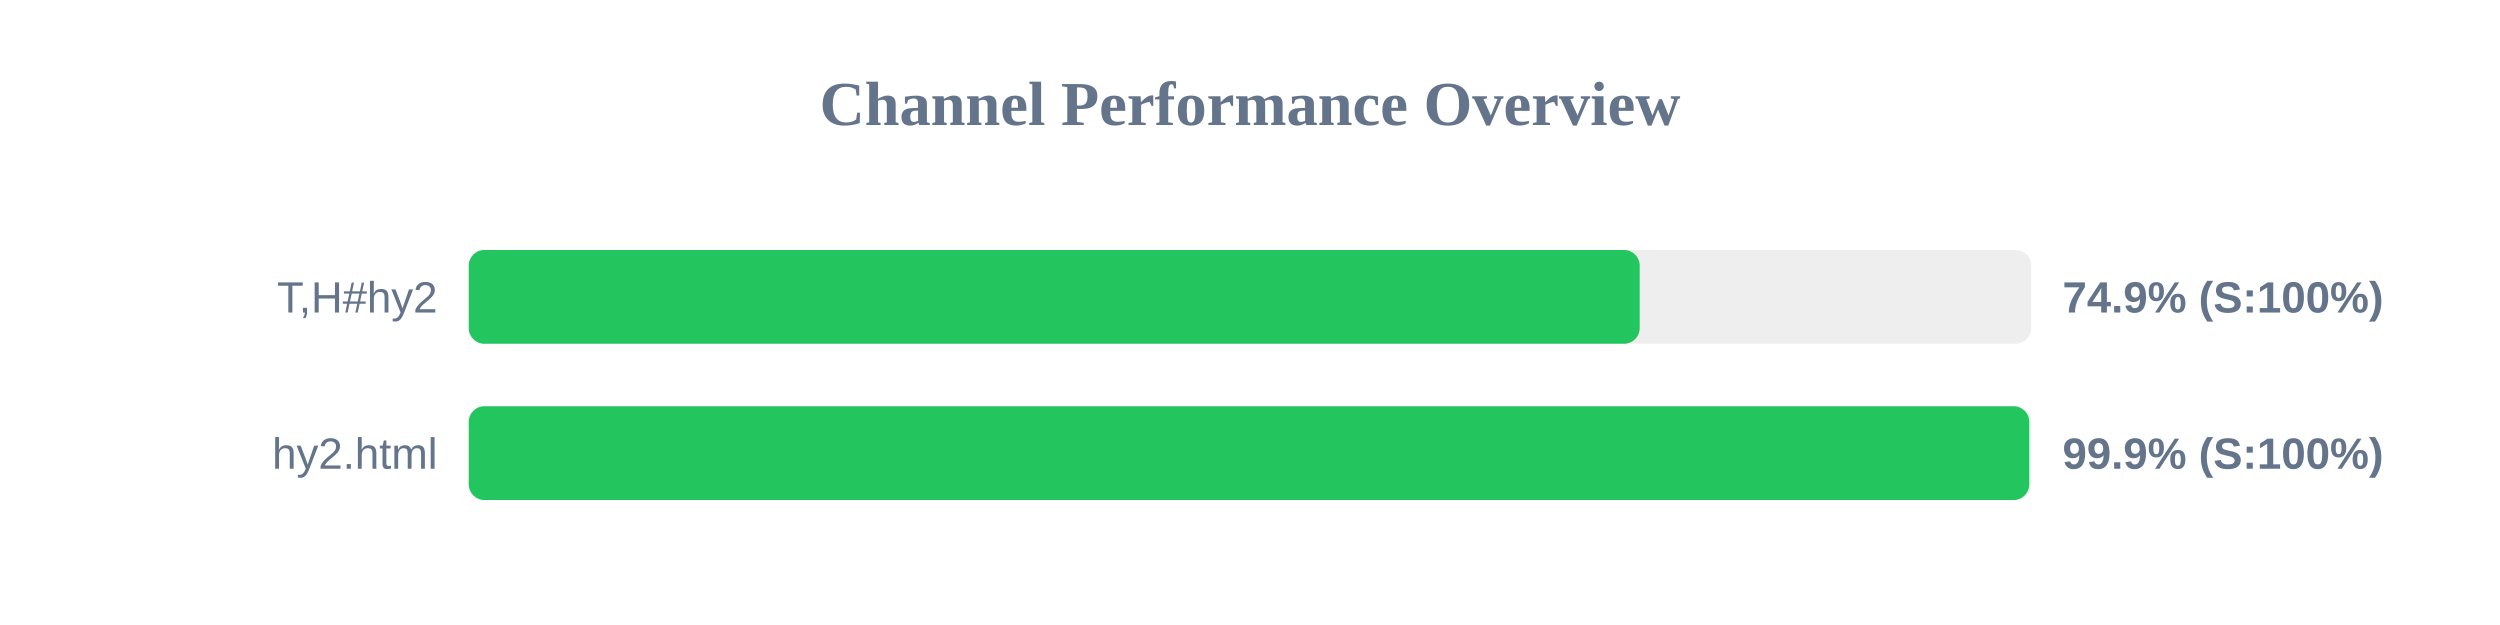
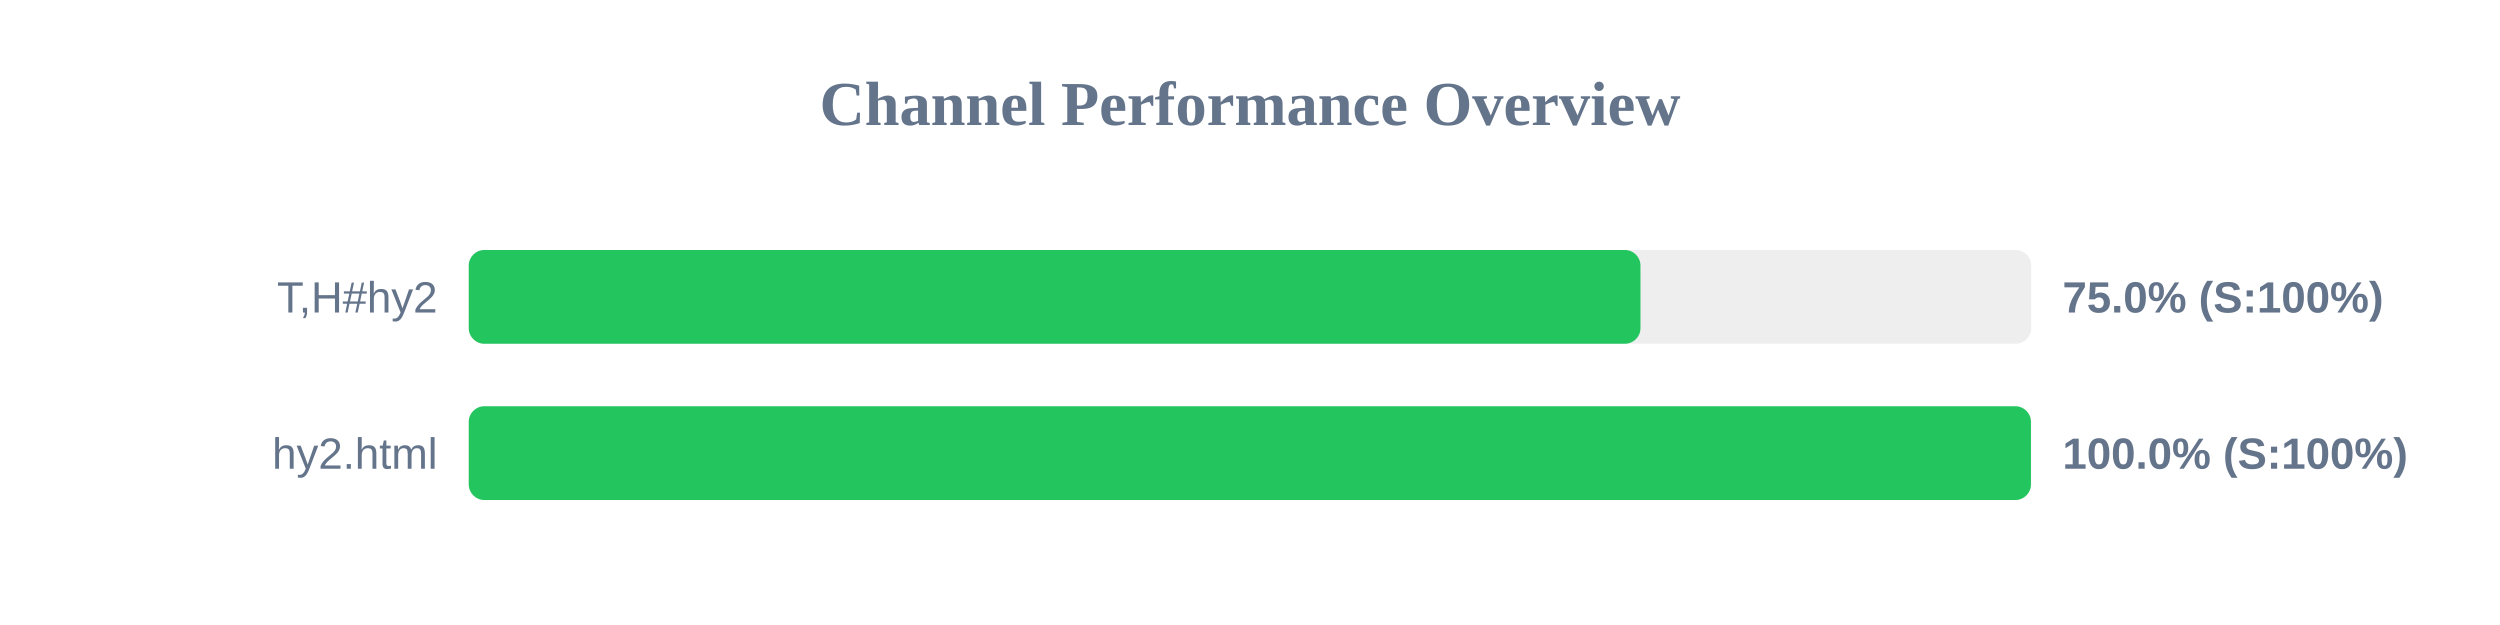
<svg xmlns="http://www.w3.org/2000/svg" width="800" height="200" version="1.1">
  <style>
        .row { font: 14px Arial; fill: #64748b; }
        .score { font: bold 14px Arial; fill: #64748b; }
    </style>
  <text x="400" y="40" text-anchor="middle" font-size="20px" font-weight="bold" fill="#64748b">Channel Performance Overview</text>
  <rect x="150" y="80" width="500" height="30" fill="#eee" rx="5" />
-   <rect x="150" y="80" width="374.7" height="30" fill="#22c55e" rx="5" />
+   <rect x="150" y="80" width="374.95" height="30" fill="#22c55e" rx="5" />
  <text x="140" y="100" text-anchor="end" class="row">T,H#hy2</text>
-   <text x="660" y="100" text-anchor="start" class="score">74.9% (S:100%)</text>
+   <text x="660" y="100" text-anchor="start" class="score">75.0% (S:100%)</text>
  <rect x="150" y="130" width="500" height="30" fill="#eee" rx="5" />
-   <rect x="150" y="130" width="499.35" height="30" fill="#22c55e" rx="5" />
+   <rect x="150" y="130" width="499.9" height="30" fill="#22c55e" rx="5" />
  <text x="140" y="150" text-anchor="end" class="row">hy2.html</text>
-   <text x="660" y="150" text-anchor="start" class="score">99.9% (S:100%)</text>
+   <text x="660" y="150" text-anchor="start" class="score">100.0% (S:100%)</text>
</svg>
